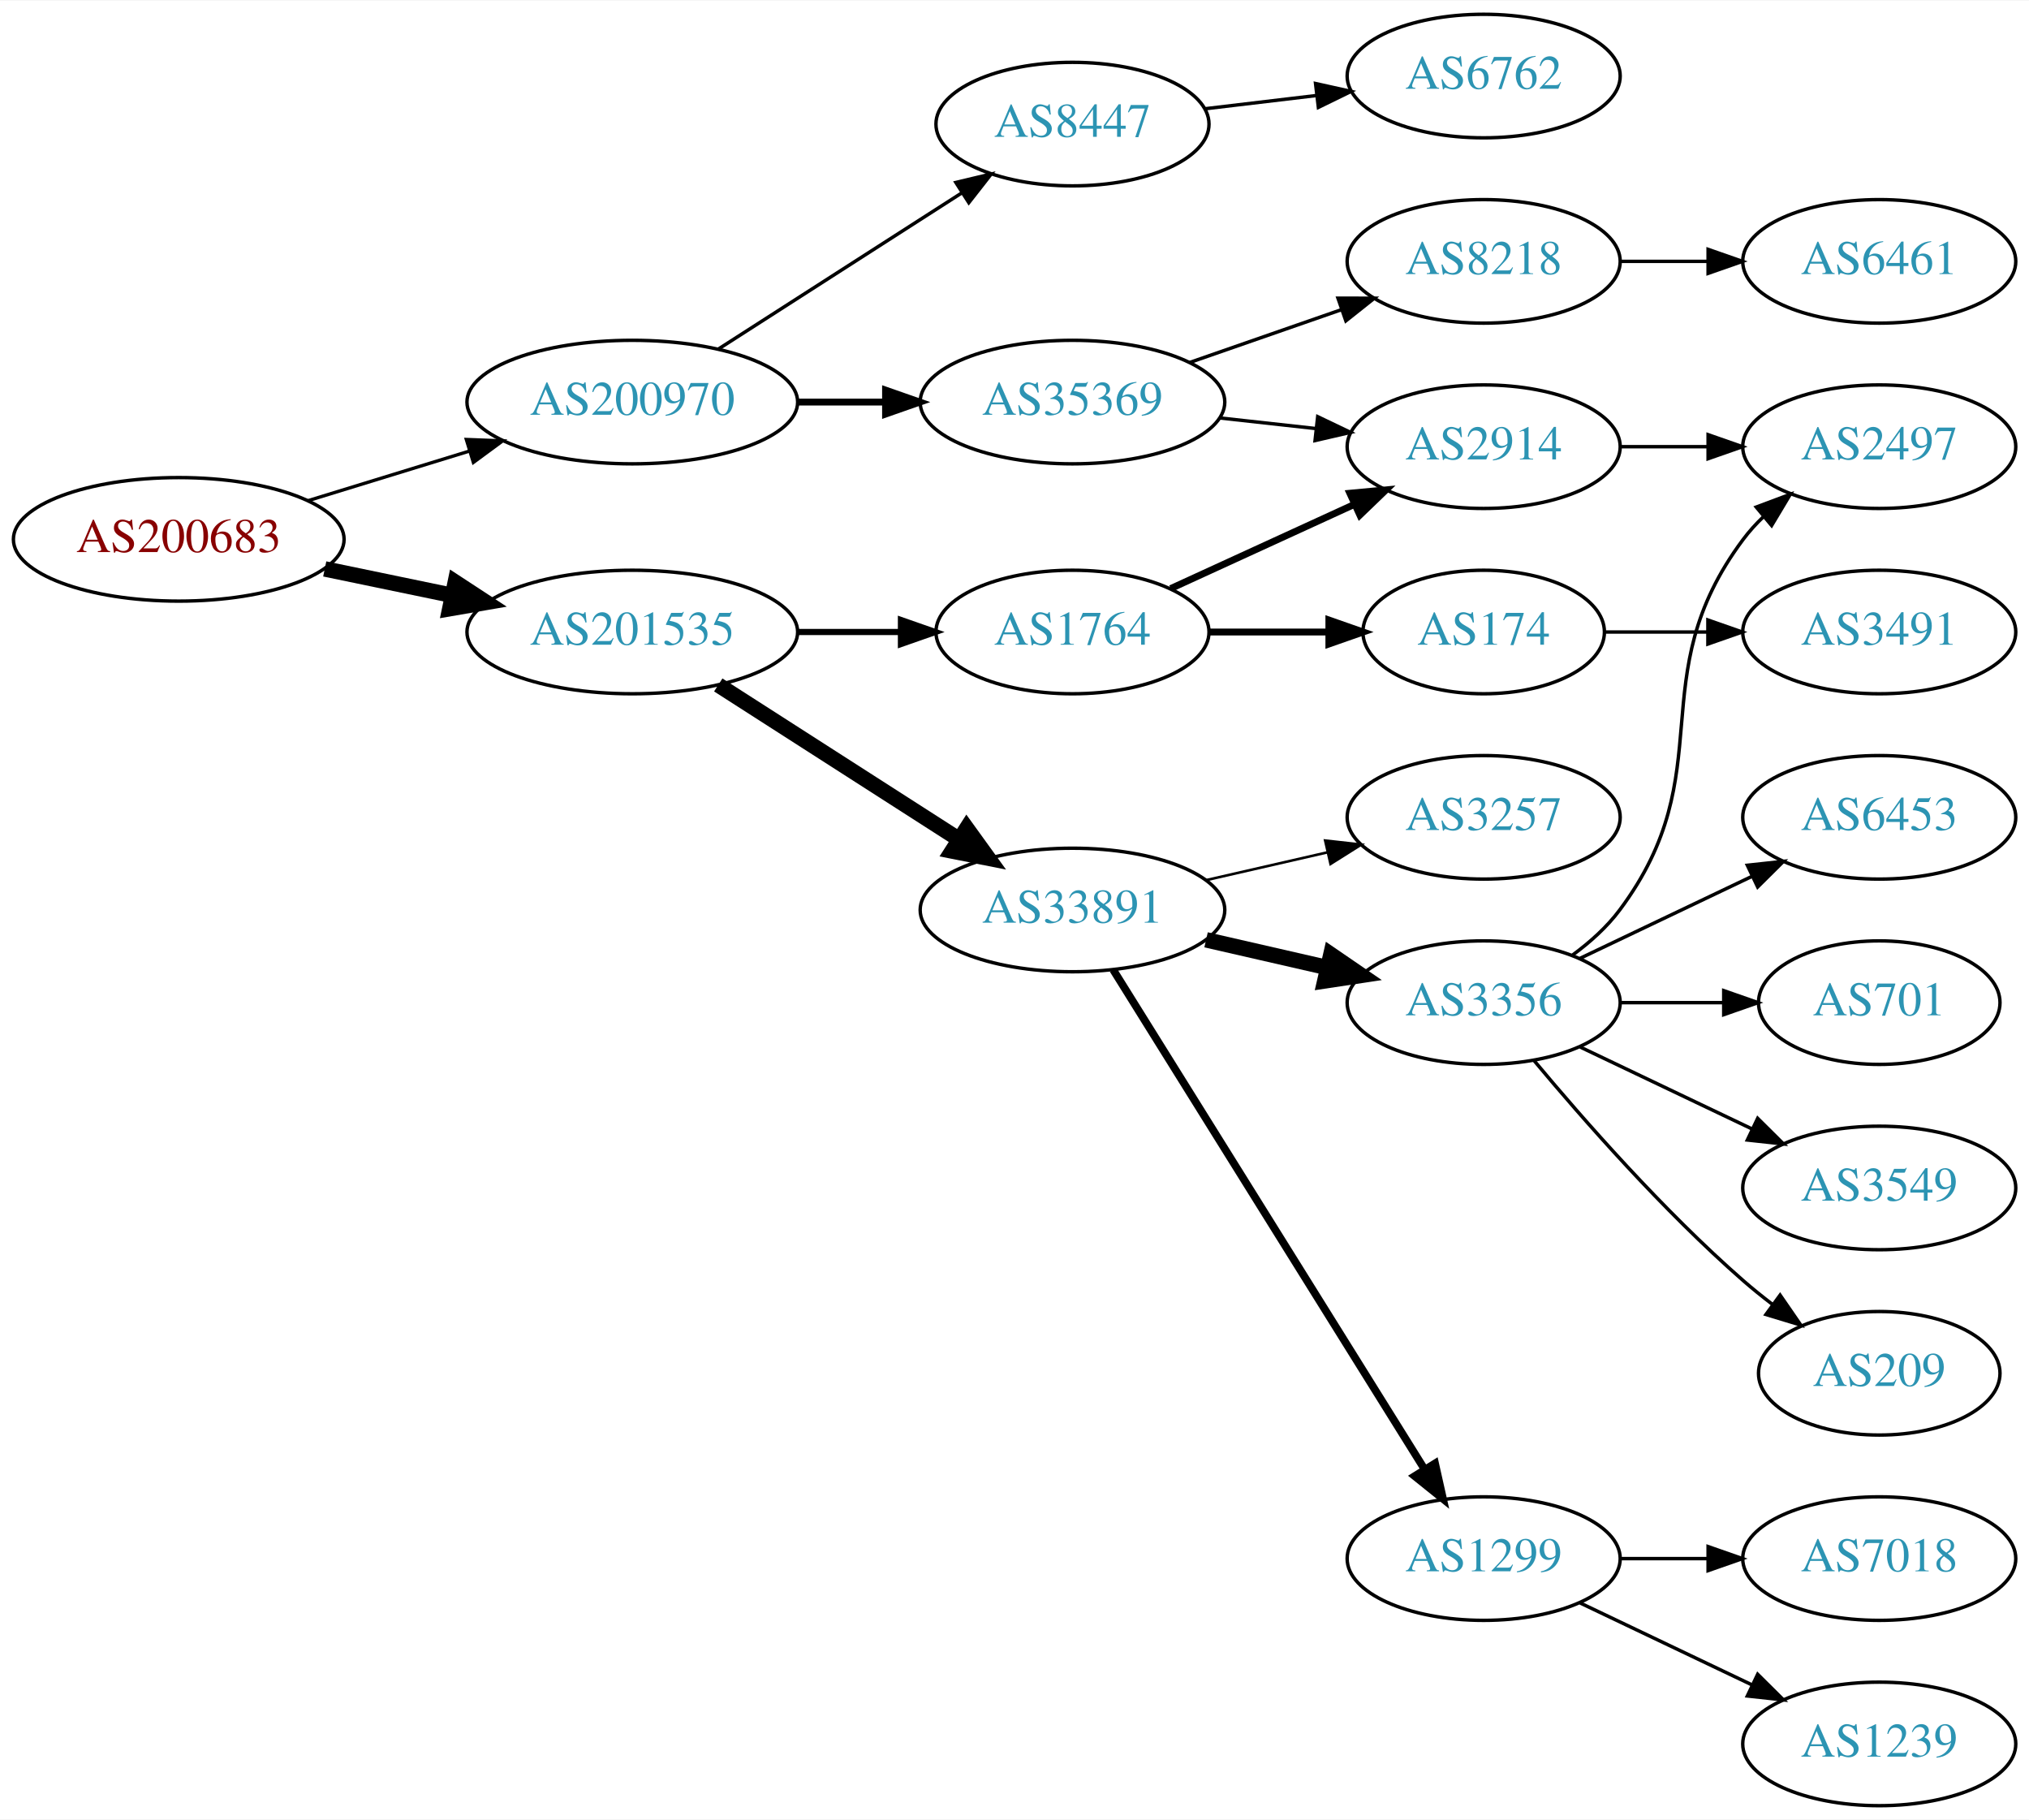
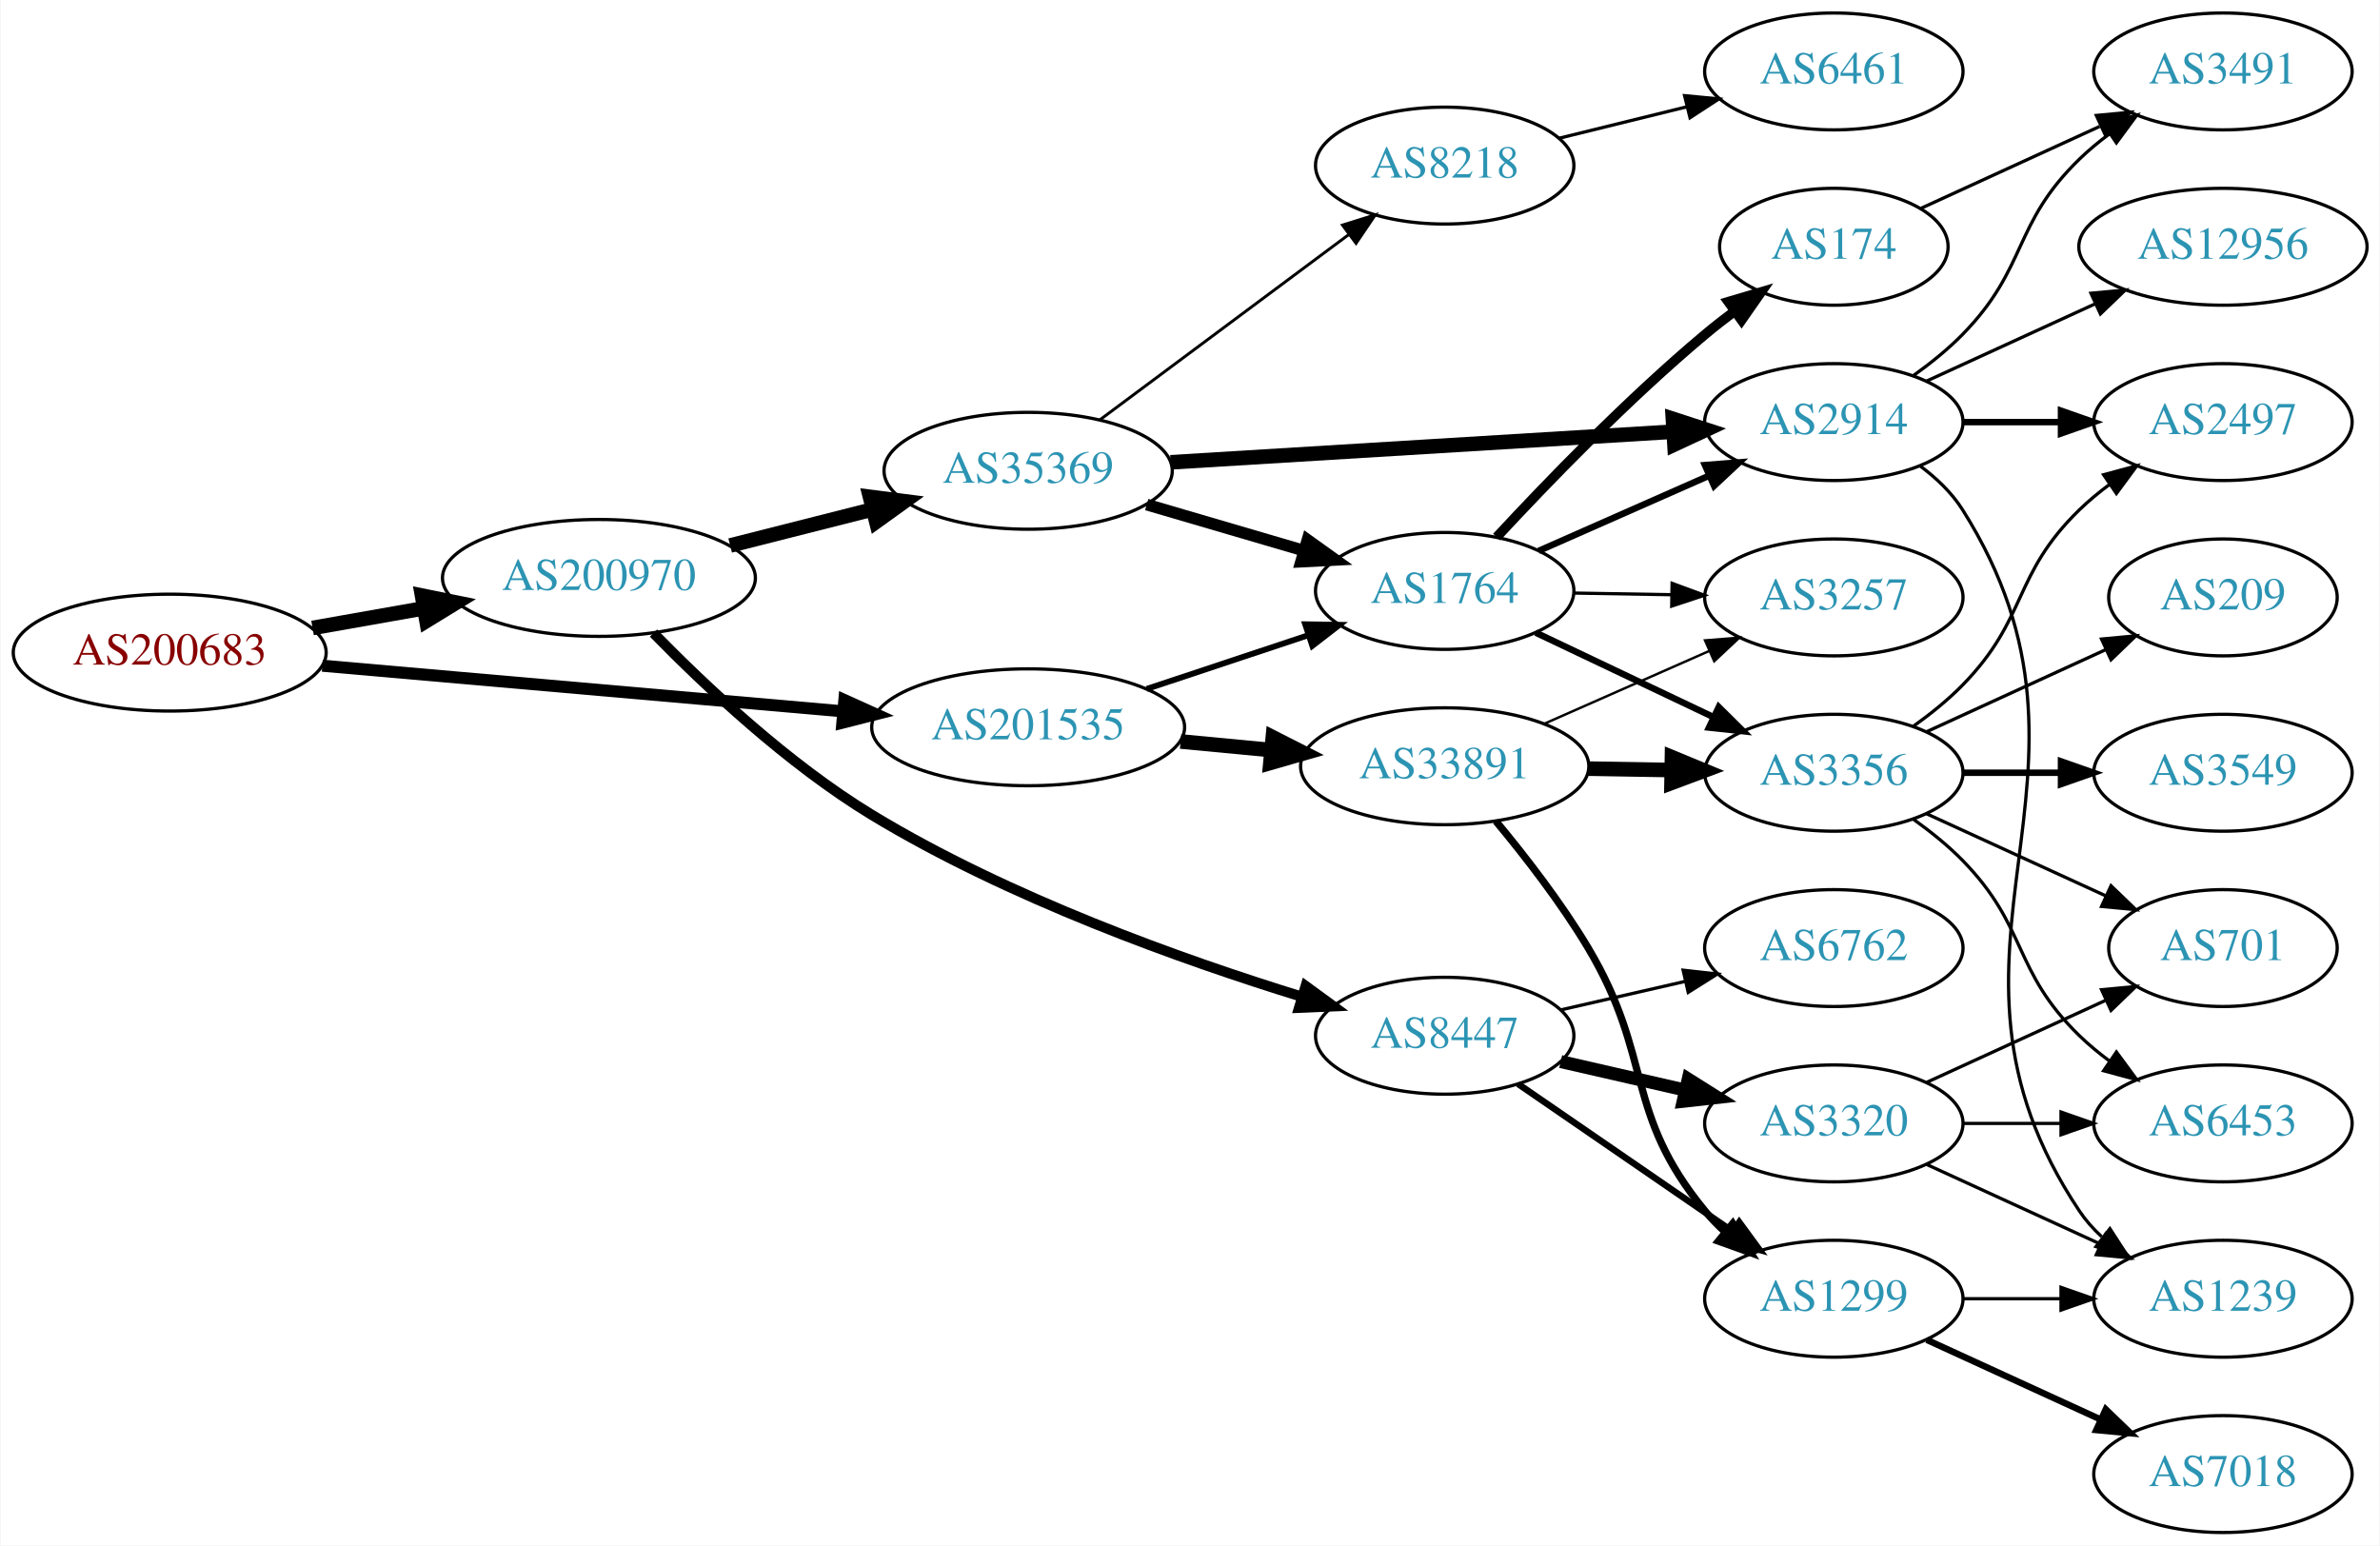
- <svg xmlns="http://www.w3.org/2000/svg" xmlns:xlink="http://www.w3.org/1999/xlink" width="591pt" height="530pt" viewBox="0.00 0.00 591.36 530.00">
-   <g id="graph0" class="graph" transform="scale(1 1) rotate(0) translate(4 526)">
-     <polygon fill="white" stroke="none" points="-4,4 -4,-526 587.361,-526 587.361,4 -4,4" />
+ <svg xmlns="http://www.w3.org/2000/svg" xmlns:xlink="http://www.w3.org/1999/xlink" width="733pt" height="476pt" viewBox="0.00 0.00 732.65 476.00">
+   <g id="graph0" class="graph" transform="scale(1 1) rotate(0) translate(4 472)">
+     <polygon fill="white" stroke="none" points="-4,4 -4,-472 728.652,-472 728.652,4 -4,4" />
    <g id="node1" class="node">
      <g id="a_node1">
        <a xlink:href="/asn/200683" xlink:title="AS200683 ~ Elektro Puehringer GmbH [AT]">
-           <ellipse fill="#ffffff" stroke="black" cx="48.096" cy="-369" rx="48.192" ry="18" />
-           <text text-anchor="middle" x="48.096" y="-365.3" font-family="Times,serif" font-size="14.00" fill="#880000">AS200683</text>
+           <ellipse fill="#ffffff" stroke="black" cx="48.096" cy="-271" rx="48.192" ry="18" />
+           <text text-anchor="middle" x="48.096" y="-267.3" font-family="Times,serif" font-size="14.00" fill="#880000">AS200683</text>
        </a>
      </g>
    </g>
    <g id="node2" class="node">
      <g id="a_node2">
        <a xlink:href="/asn/200970" xlink:title="AS200970 ~ Riepert Informationstechnologie OG [AT]">
-           <ellipse fill="#ffffff" stroke="black" cx="180.287" cy="-409" rx="48.192" ry="18" />
-           <text text-anchor="middle" x="180.287" y="-405.3" font-family="Times,serif" font-size="14.00" fill="#2c94b3">AS200970</text>
+           <ellipse fill="#ffffff" stroke="black" cx="180.287" cy="-294" rx="48.192" ry="18" />
+           <text text-anchor="middle" x="180.287" y="-290.3" font-family="Times,serif" font-size="14.00" fill="#2c94b3">AS200970</text>
        </a>
      </g>
    </g>
    <g id="edge1" class="edge">
-       <path fill="none" stroke="black" stroke-width="0.964" d="M85.708,-380.249C100.268,-384.722 117.196,-389.923 132.62,-394.662" />
-       <polygon fill="black" stroke="black" stroke-width="0.964" points="131.912,-398.106 142.499,-397.697 133.968,-391.415 131.912,-398.106" />
+       <path fill="none" stroke="black" stroke-width="4.5" d="M92.086,-278.595C103.085,-280.538 115.039,-282.65 126.469,-284.669" />
+       <polygon fill="black" stroke="black" stroke-width="4.5" points="125.809,-288.551 136.342,-286.413 127.179,-280.796 125.809,-288.551" />
    </g>
    <g id="node3" class="node">
      <g id="a_node3">
        <a xlink:href="/asn/201535" xlink:title="AS201535 ~ andom-tec [AT]">
-           <ellipse fill="#ffffff" stroke="black" cx="180.287" cy="-342" rx="48.192" ry="18" />
-           <text text-anchor="middle" x="180.287" y="-338.3" font-family="Times,serif" font-size="14.00" fill="#2c94b3">AS201535</text>
+           <ellipse fill="#ffffff" stroke="black" cx="312.479" cy="-248" rx="48.192" ry="18" />
+           <text text-anchor="middle" x="312.479" y="-244.3" font-family="Times,serif" font-size="14.00" fill="#2c94b3">AS201535</text>
        </a>
      </g>
    </g>
    <g id="edge2" class="edge">
-       <path fill="none" stroke="black" stroke-width="4.5" d="M90.647,-360.383C102.391,-357.947 115.316,-355.267 127.579,-352.724" />
-       <polygon fill="black" stroke="black" stroke-width="4.5" points="128.692,-356.514 137.684,-350.628 127.093,-348.803 128.692,-356.514" />
+       <path fill="none" stroke="black" stroke-width="3.706" d="M95.1,-266.967C139.738,-263.055 207.557,-257.11 255.348,-252.92" />
+       <polygon fill="black" stroke="black" stroke-width="3.706" points="255.871,-256.388 265.528,-252.028 255.26,-249.415 255.871,-256.388" />
    </g>
    <g id="node4" class="node">
      <g id="a_node4">
-         <a xlink:href="/asn/35369" xlink:title="AS35369 ~ LINZAG-TELEKOM-AS [AT]">
-           <ellipse fill="#ffffff" stroke="black" cx="308.579" cy="-409" rx="44.393" ry="18" />
-           <text text-anchor="middle" x="308.579" y="-405.3" font-family="Times,serif" font-size="14.00" fill="#2c94b3">AS35369</text>
+         <a xlink:href="/asn/8447" xlink:title="AS8447 ~ A1 Telekom Austria AG [AT]">
+           <ellipse fill="#ffffff" stroke="black" cx="440.77" cy="-153" rx="39.794" ry="18" />
+           <text text-anchor="middle" x="440.77" y="-149.3" font-family="Times,serif" font-size="14.00" fill="#2c94b3">AS8447</text>
        </a>
      </g>
    </g>
    <g id="edge3" class="edge">
-       <path fill="none" stroke="black" stroke-width="2" d="M228.673,-409C236.933,-409 245.578,-409 253.99,-409" />
-       <polygon fill="black" stroke="black" stroke-width="2" points="254.096,-412.5 264.096,-409 254.096,-405.5 254.096,-412.5" />
+       <path fill="none" stroke="black" stroke-width="3.15" d="M197.092,-277.016C212.87,-260.856 238.444,-236.738 264.383,-221 306.493,-195.451 359.86,-176.404 396.605,-165.066" />
+       <polygon fill="black" stroke="black" stroke-width="3.15" points="397.945,-168.317 406.505,-162.073 395.92,-161.616 397.945,-168.317" />
    </g>
    <g id="node5" class="node">
      <g id="a_node5">
-         <a xlink:href="/asn/8447" xlink:title="AS8447 ~ A1 Telekom Austria AG [AT]">
-           <ellipse fill="#ffffff" stroke="black" cx="308.579" cy="-490" rx="39.794" ry="18" />
-           <text text-anchor="middle" x="308.579" y="-486.3" font-family="Times,serif" font-size="14.00" fill="#2c94b3">AS8447</text>
+         <a xlink:href="/asn/35369" xlink:title="AS35369 ~ LINZAG-TELEKOM-AS [AT]">
+           <ellipse fill="#ffffff" stroke="black" cx="312.479" cy="-327" rx="44.393" ry="18" />
+           <text text-anchor="middle" x="312.479" y="-323.3" font-family="Times,serif" font-size="14.00" fill="#2c94b3">AS35369</text>
        </a>
      </g>
    </g>
    <g id="edge4" class="edge">
-       <path fill="none" stroke="black" d="M205.339,-424.426C225.467,-437.336 254.333,-455.849 276.263,-469.915" />
-       <polygon fill="black" stroke="black" points="274.584,-472.996 284.891,-475.449 278.363,-467.104 274.584,-472.996" />
+       <path fill="none" stroke="black" stroke-width="4.5" d="M220.702,-303.991C234.567,-307.505 250.282,-311.488 264.694,-315.141" />
+       <polygon fill="black" stroke="black" stroke-width="4.5" points="263.763,-318.967 274.424,-317.608 265.698,-311.334 263.763,-318.967" />
+     </g>
+     <g id="node9" class="node">
+       <g id="a_node9">
+         <a xlink:href="/asn/1764" xlink:title="AS1764 ~ NEXTLAYER-AS [AT]">
+           <ellipse fill="#ffffff" stroke="black" cx="440.77" cy="-290" rx="39.794" ry="18" />
+           <text text-anchor="middle" x="440.77" y="-286.3" font-family="Times,serif" font-size="14.00" fill="#2c94b3">AS1764</text>
+         </a>
+       </g>
+     </g>
+     <g id="edge31" class="edge">
+       <path fill="none" stroke="black" stroke-width="1.8" d="M348.994,-259.811C364.461,-264.955 382.683,-271.015 398.726,-276.35" />
+       <polygon fill="black" stroke="black" stroke-width="1.8" points="397.796,-279.729 408.39,-279.564 400.005,-273.087 397.796,-279.729" />
+     </g>
+     <g id="node25" class="node">
+       <g id="a_node25">
+         <a xlink:href="/asn/33891" xlink:title="AS33891 ~ CORE-BACKBONE GMBH GLOBAL NETWORK [DE]">
+           <ellipse fill="#ffffff" stroke="black" cx="440.77" cy="-236" rx="44.393" ry="18" />
+           <text text-anchor="middle" x="440.77" y="-232.3" font-family="Times,serif" font-size="14.00" fill="#2c94b3">AS33891</text>
+         </a>
+       </g>
+     </g>
+     <g id="edge30" class="edge">
+       <path fill="none" stroke="black" stroke-width="4.5" d="M359.43,-243.634C368.449,-242.777 377.974,-241.872 387.19,-240.996" />
+       <polygon fill="black" stroke="black" stroke-width="4.5" points="387.838,-244.89 397.421,-240.024 387.093,-237.05 387.838,-244.89" />
+     </g>
+     <g id="node6" class="node">
+       <g id="a_node6">
+         <a xlink:href="/asn/6762" xlink:title="AS6762 ~ TELECOM ITALIA SPARKLE S.p.A. [IT]">
+           <ellipse fill="#ffffff" stroke="black" cx="560.613" cy="-180" rx="39.794" ry="18" />
+           <text text-anchor="middle" x="560.613" y="-176.3" font-family="Times,serif" font-size="14.00" fill="#2c94b3">AS6762</text>
+         </a>
+       </g>
+     </g>
+     <g id="edge5" class="edge">
+       <path fill="none" stroke="black" d="M476.49,-160.955C488.49,-163.704 502.111,-166.825 514.803,-169.733" />
+       <polygon fill="black" stroke="black" points="514.206,-173.187 524.735,-172.009 515.769,-166.364 514.206,-173.187" />
+     </g>
+     <g id="node7" class="node">
+       <g id="a_node7">
+         <a xlink:href="/asn/1299" xlink:title="AS1299 ~ Telia Carrier [EU]">
+           <ellipse fill="#ffffff" stroke="black" cx="560.613" cy="-72" rx="39.794" ry="18" />
+           <text text-anchor="middle" x="560.613" y="-68.3" font-family="Times,serif" font-size="14.00" fill="#2c94b3">AS1299</text>
+         </a>
+       </g>
+     </g>
+     <g id="edge6" class="edge">
+       <path fill="none" stroke="black" stroke-width="2" d="M463.385,-138.143C481.873,-125.435 508.687,-107.005 529.316,-92.825" />
+       <polygon fill="black" stroke="black" stroke-width="2" points="531.478,-95.586 537.737,-87.037 527.513,-89.817 531.478,-95.586" />
+     </g>
+     <g id="node8" class="node">
+       <g id="a_node8">
+         <a xlink:href="/asn/3320" xlink:title="AS3320 ~ DTAG [DE]">
+           <ellipse fill="#ffffff" stroke="black" cx="560.613" cy="-126" rx="39.794" ry="18" />
+           <text text-anchor="middle" x="560.613" y="-122.3" font-family="Times,serif" font-size="14.00" fill="#2c94b3">AS3320</text>
+         </a>
+       </g>
+     </g>
+     <g id="edge7" class="edge">
+       <path fill="none" stroke="black" stroke-width="4" d="M476.49,-145.045C488.49,-142.296 502.111,-139.175 514.803,-136.267" />
+       <polygon fill="black" stroke="black" stroke-width="4" points="515.769,-139.636 524.735,-133.991 514.206,-132.813 515.769,-139.636" />
+     </g>
+     <g id="edge8" class="edge">
+       <path fill="none" stroke="black" stroke-width="3.6" d="M348.994,-316.595C363.956,-312.212 381.496,-307.073 397.148,-302.487" />
+       <polygon fill="black" stroke="black" stroke-width="3.6" points="398.502,-305.738 407.115,-299.567 396.534,-299.02 398.502,-305.738" />
    </g>
    <g id="node10" class="node">
      <g id="a_node10">
-         <a xlink:href="/asn/33891" xlink:title="AS33891 ~ CORE-BACKBONE GMBH GLOBAL NETWORK [DE]">
-           <ellipse fill="#ffffff" stroke="black" cx="308.579" cy="-261" rx="44.393" ry="18" />
-           <text text-anchor="middle" x="308.579" y="-257.3" font-family="Times,serif" font-size="14.00" fill="#2c94b3">AS33891</text>
+         <a xlink:href="/asn/8218" xlink:title="AS8218 ~ legacy Neotelecoms [FR]">
+           <ellipse fill="#ffffff" stroke="black" cx="440.77" cy="-421" rx="39.794" ry="18" />
+           <text text-anchor="middle" x="440.77" y="-417.3" font-family="Times,serif" font-size="14.00" fill="#2c94b3">AS8218</text>
        </a>
      </g>
    </g>
    <g id="edge9" class="edge">
-       <path fill="none" stroke="black" stroke-width="4.5" d="M205.339,-326.574C225.216,-313.826 253.612,-295.613 275.437,-281.615" />
-       <polygon fill="black" stroke="black" stroke-width="4.5" points="277.753,-284.808 284.044,-276.095 273.501,-278.179 277.753,-284.808" />
+       <path fill="none" stroke="black" stroke-width="0.9" d="M334.617,-342.733C355.63,-358.374 388.001,-382.468 411.275,-399.791" />
+       <polygon fill="black" stroke="black" stroke-width="0.9" points="409.289,-402.675 419.401,-405.839 413.468,-397.06 409.289,-402.675" />
    </g>
    <g id="node11" class="node">
      <g id="a_node11">
-         <a xlink:href="/asn/1764" xlink:title="AS1764 ~ NEXTLAYER-AS [AT]">
-           <ellipse fill="#ffffff" stroke="black" cx="308.579" cy="-342" rx="39.794" ry="18" />
-           <text text-anchor="middle" x="308.579" y="-338.3" font-family="Times,serif" font-size="14.00" fill="#2c94b3">AS1764</text>
+         <a xlink:href="/asn/2914" xlink:title="AS2914 ~ NTT America, Inc. [US]">
+           <ellipse fill="#ffffff" stroke="black" cx="560.613" cy="-342" rx="39.794" ry="18" />
+           <text text-anchor="middle" x="560.613" y="-338.3" font-family="Times,serif" font-size="14.00" fill="#2c94b3">AS2914</text>
        </a>
      </g>
    </g>
    <g id="edge10" class="edge">
-       <path fill="none" stroke="black" stroke-width="1.8" d="M228.673,-342C238.439,-342 248.742,-342 258.565,-342" />
-       <polygon fill="black" stroke="black" stroke-width="1.8" points="258.584,-345.5 268.584,-342 258.584,-338.5 258.584,-345.5" />
-     </g>
-     <g id="node6" class="node">
-       <g id="a_node6">
-         <a xlink:href="/asn/8218" xlink:title="AS8218 ~ legacy Neotelecoms [FR]">
-           <ellipse fill="#ffffff" stroke="black" cx="428.422" cy="-450" rx="39.794" ry="18" />
-           <text text-anchor="middle" x="428.422" y="-446.3" font-family="Times,serif" font-size="14.00" fill="#2c94b3">AS8218</text>
-         </a>
-       </g>
-     </g>
-     <g id="edge5" class="edge">
-       <path fill="none" stroke="black" d="M342.718,-420.53C356.436,-425.302 372.475,-430.883 386.885,-435.896" />
-       <polygon fill="black" stroke="black" points="385.956,-439.279 396.551,-439.26 388.257,-432.668 385.956,-439.279" />
-     </g>
-     <g id="node7" class="node">
-       <g id="a_node7">
-         <a xlink:href="/asn/2914" xlink:title="AS2914 ~ NTT America, Inc. [US]">
-           <ellipse fill="#ffffff" stroke="black" cx="428.422" cy="-396" rx="39.794" ry="18" />
-           <text text-anchor="middle" x="428.422" y="-392.3" font-family="Times,serif" font-size="14.00" fill="#2c94b3">AS2914</text>
-         </a>
-       </g>
-     </g>
-     <g id="edge6" class="edge">
-       <path fill="none" stroke="black" d="M351.458,-404.38C360.494,-403.383 370.116,-402.322 379.367,-401.301" />
-       <polygon fill="black" stroke="black" points="380.048,-404.747 389.604,-400.172 379.28,-397.79 380.048,-404.747" />
-     </g>
-     <g id="node9" class="node">
-       <g id="a_node9">
-         <a xlink:href="/asn/6762" xlink:title="AS6762 ~ TELECOM ITALIA SPARKLE S.p.A. [IT]">
-           <ellipse fill="#ffffff" stroke="black" cx="428.422" cy="-504" rx="39.794" ry="18" />
-           <text text-anchor="middle" x="428.422" y="-500.3" font-family="Times,serif" font-size="14.00" fill="#2c94b3">AS6762</text>
-         </a>
-       </g>
-     </g>
-     <g id="edge8" class="edge">
-       <path fill="none" stroke="black" d="M347.189,-494.468C357.5,-495.693 368.818,-497.038 379.618,-498.321" />
-       <polygon fill="black" stroke="black" points="379.421,-501.822 389.765,-499.526 380.247,-494.871 379.421,-501.822" />
-     </g>
-     <g id="node8" class="node">
-       <g id="a_node8">
-         <a xlink:href="/asn/6461" xlink:title="AS6461 ~ Zayo Bandwidth [US]">
-           <ellipse fill="#ffffff" stroke="black" cx="543.715" cy="-450" rx="39.794" ry="18" />
-           <text text-anchor="middle" x="543.715" y="-446.3" font-family="Times,serif" font-size="14.00" fill="#2c94b3">AS6461</text>
-         </a>
-       </g>
-     </g>
-     <g id="edge7" class="edge">
-       <path fill="none" stroke="black" d="M468.094,-450C476.297,-450 485.061,-450 493.593,-450" />
-       <polygon fill="black" stroke="black" points="493.832,-453.5 503.832,-450 493.832,-446.5 493.832,-453.5" />
+       <path fill="none" stroke="black" stroke-width="4.5" d="M356.352,-329.613C399.541,-332.245 466.07,-336.299 511.15,-339.047" />
+       <polygon fill="black" stroke="black" stroke-width="4.5" points="511.052,-342.985 521.273,-339.663 511.531,-335.125 511.052,-342.985" />
+     </g>
+     <g id="node16" class="node">
+       <g id="a_node16">
+         <a xlink:href="/asn/7018" xlink:title="AS7018 ~ AT&amp;T Services, Inc. [US]">
+           <ellipse fill="#ffffff" stroke="black" cx="680.456" cy="-18" rx="39.794" ry="18" />
+           <text text-anchor="middle" x="680.456" y="-14.3" font-family="Times,serif" font-size="14.00" fill="#2c94b3">AS7018</text>
+         </a>
+       </g>
+     </g>
+     <g id="edge16" class="edge">
+       <path fill="none" stroke="black" stroke-width="2" d="M589.242,-59.339C605.199,-52.027 625.469,-42.739 642.752,-34.819" />
+       <polygon fill="black" stroke="black" stroke-width="2" points="644.367,-37.929 652,-30.581 641.451,-31.565 644.367,-37.929" />
    </g>
    <g id="node17" class="node">
      <g id="a_node17">
-         <a xlink:href="/asn/2497" xlink:title="AS2497 ~ Internet Initiative Japan Inc. [JP]">
-           <ellipse fill="#ffffff" stroke="black" cx="543.715" cy="-396" rx="39.794" ry="18" />
-           <text text-anchor="middle" x="543.715" y="-392.3" font-family="Times,serif" font-size="14.00" fill="#2c94b3">AS2497</text>
-         </a>
-       </g>
-     </g>
-     <g id="edge21" class="edge">
-       <path fill="none" stroke="black" d="M468.094,-396C476.297,-396 485.061,-396 493.593,-396" />
-       <polygon fill="black" stroke="black" points="493.832,-399.5 503.832,-396 493.832,-392.5 493.832,-399.5" />
+         <a xlink:href="/asn/1239" xlink:title="AS1239 ~ Sprint [US]">
+           <ellipse fill="#ffffff" stroke="black" cx="680.456" cy="-72" rx="39.794" ry="18" />
+           <text text-anchor="middle" x="680.456" y="-68.3" font-family="Times,serif" font-size="14.00" fill="#2c94b3">AS1239</text>
+         </a>
+       </g>
+     </g>
+     <g id="edge17" class="edge">
+       <path fill="none" stroke="black" d="M600.526,-72C610.079,-72 620.429,-72 630.391,-72" />
+       <polygon fill="black" stroke="black" points="630.584,-75.5 640.584,-72 630.584,-68.5 630.584,-75.5" />
+     </g>
+     <g id="edge29" class="edge">
+       <path fill="none" stroke="black" d="M589.242,-113.339C605.199,-106.027 625.469,-96.739 642.752,-88.819" />
+       <polygon fill="black" stroke="black" points="644.367,-91.929 652,-84.581 641.451,-85.565 644.367,-91.929" />
+     </g>
+     <g id="node23" class="node">
+       <g id="a_node23">
+         <a xlink:href="/asn/6453" xlink:title="AS6453 ~ TATA COMMUNICATIONS (AMERICA) INC [US]">
+           <ellipse fill="#ffffff" stroke="black" cx="680.456" cy="-126" rx="39.794" ry="18" />
+           <text text-anchor="middle" x="680.456" y="-122.3" font-family="Times,serif" font-size="14.00" fill="#2c94b3">AS6453</text>
+         </a>
+       </g>
+     </g>
+     <g id="edge27" class="edge">
+       <path fill="none" stroke="black" d="M600.526,-126C610.079,-126 620.429,-126 630.391,-126" />
+       <polygon fill="black" stroke="black" points="630.584,-129.5 640.584,-126 630.584,-122.5 630.584,-129.5" />
+     </g>
+     <g id="node24" class="node">
+       <g id="a_node24">
+         <a xlink:href="/asn/701" xlink:title="AS701 ~ UUNET [US]">
+           <ellipse fill="#ffffff" stroke="black" cx="680.456" cy="-180" rx="35.194" ry="18" />
+           <text text-anchor="middle" x="680.456" y="-176.3" font-family="Times,serif" font-size="14.00" fill="#2c94b3">AS701</text>
+         </a>
+       </g>
+     </g>
+     <g id="edge28" class="edge">
+       <path fill="none" stroke="black" d="M589.242,-138.661C605.658,-146.183 626.64,-155.798 644.237,-163.861" />
+       <polygon fill="black" stroke="black" points="643.065,-167.174 653.614,-168.158 645.981,-160.811 643.065,-167.174" />
+     </g>
+     <g id="edge14" class="edge">
+       <path fill="none" stroke="black" stroke-width="2" d="M469.698,-302.323C485.287,-309.202 504.923,-317.867 521.865,-325.343" />
+       <polygon fill="black" stroke="black" stroke-width="2" points="520.916,-328.75 531.478,-329.585 523.742,-322.346 520.916,-328.75" />
    </g>
    <g id="node12" class="node">
      <g id="a_node12">
-         <a xlink:href="/asn/3356" xlink:title="AS3356 ~ Level 3 Parent, LLC [US]">
-           <ellipse fill="#ffffff" stroke="black" cx="428.422" cy="-234" rx="39.794" ry="18" />
-           <text text-anchor="middle" x="428.422" y="-230.3" font-family="Times,serif" font-size="14.00" fill="#2c94b3">AS3356</text>
+         <a xlink:href="/asn/3257" xlink:title="AS3257 ~ GTT [DE]">
+           <ellipse fill="#ffffff" stroke="black" cx="560.613" cy="-288" rx="39.794" ry="18" />
+           <text text-anchor="middle" x="560.613" y="-284.3" font-family="Times,serif" font-size="14.00" fill="#2c94b3">AS3257</text>
        </a>
      </g>
    </g>
    <g id="edge11" class="edge">
-       <path fill="none" stroke="black" stroke-width="4.5" d="M347.514,-252.308C358.754,-249.733 371.167,-246.889 382.79,-244.226" />
-       <polygon fill="black" stroke="black" stroke-width="4.5" points="383.884,-248.015 392.752,-241.943 382.125,-240.339 383.884,-248.015" />
+       <path fill="none" stroke="black" d="M480.683,-289.34C490.236,-289.177 500.586,-289.002 510.549,-288.833" />
+       <polygon fill="black" stroke="black" points="510.802,-292.329 520.741,-288.66 510.683,-285.33 510.802,-292.329" />
    </g>
    <g id="node13" class="node">
      <g id="a_node13">
-         <a xlink:href="/asn/1299" xlink:title="AS1299 ~ Telia Carrier [EU]">
-           <ellipse fill="#ffffff" stroke="black" cx="428.422" cy="-72" rx="39.794" ry="18" />
-           <text text-anchor="middle" x="428.422" y="-68.3" font-family="Times,serif" font-size="14.00" fill="#2c94b3">AS1299</text>
+         <a xlink:href="/asn/174" xlink:title="AS174 ~ Cogent Communications [US]">
+           <ellipse fill="#ffffff" stroke="black" cx="560.613" cy="-396" rx="35.194" ry="18" />
+           <text text-anchor="middle" x="560.613" y="-392.3" font-family="Times,serif" font-size="14.00" fill="#2c94b3">AS174</text>
        </a>
      </g>
    </g>
    <g id="edge12" class="edge">
-       <path fill="none" stroke="black" stroke-width="2.25" d="M320.454,-243.558C341.237,-210.225 386.698,-137.314 411.127,-98.134" />
-       <polygon fill="black" stroke="black" stroke-width="2.25" points="414.252,-99.737 416.573,-89.4 408.312,-96.034 414.252,-99.737" />
+       <path fill="none" stroke="black" stroke-width="3" d="M456.777,-306.581C472.161,-323.181 497.141,-349.054 520.967,-369 523.834,-371.4 526.909,-373.804 530.025,-376.133" />
+       <polygon fill="black" stroke="black" stroke-width="3" points="528.102,-379.061 538.261,-382.071 532.197,-373.384 528.102,-379.061" />
    </g>
    <g id="node14" class="node">
      <g id="a_node14">
-         <a xlink:href="/asn/3257" xlink:title="AS3257 ~ GTT [DE]">
-           <ellipse fill="#ffffff" stroke="black" cx="428.422" cy="-288" rx="39.794" ry="18" />
-           <text text-anchor="middle" x="428.422" y="-284.3" font-family="Times,serif" font-size="14.00" fill="#2c94b3">AS3257</text>
+         <a xlink:href="/asn/3356" xlink:title="AS3356 ~ Level 3 Parent, LLC [US]">
+           <ellipse fill="#ffffff" stroke="black" cx="560.613" cy="-234" rx="39.794" ry="18" />
+           <text text-anchor="middle" x="560.613" y="-230.3" font-family="Times,serif" font-size="14.00" fill="#2c94b3">AS3356</text>
        </a>
      </g>
    </g>
    <g id="edge13" class="edge">
-       <path fill="none" stroke="black" stroke-width="0.75" d="M347.514,-269.692C358.754,-272.267 371.167,-275.111 382.79,-277.774" />
-       <polygon fill="black" stroke="black" stroke-width="0.75" points="382.223,-281.235 392.752,-280.057 383.786,-274.412 382.223,-281.235" />
+       <path fill="none" stroke="black" stroke-width="2" d="M468.806,-277.152C484.974,-269.469 505.726,-259.608 523.31,-251.252" />
+       <polygon fill="black" stroke="black" stroke-width="2" points="525.174,-254.241 532.703,-246.788 522.169,-247.919 525.174,-254.241" />
+     </g>
+     <g id="node15" class="node">
+       <g id="a_node15">
+         <a xlink:href="/asn/6461" xlink:title="AS6461 ~ Zayo Bandwidth [US]">
+           <ellipse fill="#ffffff" stroke="black" cx="560.613" cy="-450" rx="39.794" ry="18" />
+           <text text-anchor="middle" x="560.613" y="-446.3" font-family="Times,serif" font-size="14.00" fill="#2c94b3">AS6461</text>
+         </a>
+       </g>
+     </g>
+     <g id="edge15" class="edge">
+       <path fill="none" stroke="black" d="M475.855,-429.388C488.206,-432.427 502.338,-435.905 515.432,-439.127" />
+       <polygon fill="black" stroke="black" points="514.65,-442.539 525.196,-441.53 516.323,-435.742 514.65,-442.539" />
+     </g>
+     <g id="edge20" class="edge">
+       <path fill="none" stroke="black" d="M587.139,-328.528C592.184,-324.777 596.939,-320.26 600.26,-315 652.209,-232.7 582.221,-179.944 636.26,-99 638.175,-96.131 640.509,-93.51 643.09,-91.128" />
+       <polygon fill="black" stroke="black" points="645.641,-93.579 651.401,-84.687 641.353,-88.046 645.641,-93.579" />
+     </g>
+     <g id="node18" class="node">
+       <g id="a_node18">
+         <a xlink:href="/asn/3491" xlink:title="AS3491 ~ PCCW Global, Inc. [US]">
+           <ellipse fill="#ffffff" stroke="black" cx="680.456" cy="-450" rx="39.794" ry="18" />
+           <text text-anchor="middle" x="680.456" y="-446.3" font-family="Times,serif" font-size="14.00" fill="#2c94b3">AS3491</text>
+         </a>
+       </g>
+     </g>
+     <g id="edge18" class="edge">
+       <path fill="none" stroke="black" d="M585.207,-356.389C590.463,-360.148 595.795,-364.437 600.26,-369 620.432,-389.617 615.566,-402.906 636.26,-423 639.105,-425.763 642.279,-428.386 645.579,-430.834" />
+       <polygon fill="black" stroke="black" points="643.695,-433.786 653.926,-436.538 647.644,-428.006 643.695,-433.786" />
+     </g>
+     <g id="node19" class="node">
+       <g id="a_node19">
+         <a xlink:href="/asn/2497" xlink:title="AS2497 ~ Internet Initiative Japan Inc. [JP]">
+           <ellipse fill="#ffffff" stroke="black" cx="680.456" cy="-342" rx="39.794" ry="18" />
+           <text text-anchor="middle" x="680.456" y="-338.3" font-family="Times,serif" font-size="14.00" fill="#2c94b3">AS2497</text>
+         </a>
+       </g>
    </g>
    <g id="edge19" class="edge">
-       <path fill="none" stroke="black" stroke-width="2" d="M337.208,-354.661C353.165,-361.973 373.435,-371.261 390.718,-379.181" />
-       <polygon fill="black" stroke="black" stroke-width="2" points="389.417,-382.435 399.966,-383.419 392.333,-376.071 389.417,-382.435" />
+       <path fill="none" stroke="black" stroke-width="2" d="M600.526,-342C610.079,-342 620.429,-342 630.391,-342" />
+       <polygon fill="black" stroke="black" stroke-width="2" points="630.584,-345.5 640.584,-342 630.584,-338.5 630.584,-345.5" />
    </g>
    <g id="node20" class="node">
      <g id="a_node20">
-         <a xlink:href="/asn/174" xlink:title="AS174 ~ Cogent Communications [US]">
-           <ellipse fill="#ffffff" stroke="black" cx="428.422" cy="-342" rx="35.194" ry="18" />
-           <text text-anchor="middle" x="428.422" y="-338.3" font-family="Times,serif" font-size="14.00" fill="#2c94b3">AS174</text>
-         </a>
-       </g>
-     </g>
-     <g id="edge20" class="edge">
-       <path fill="none" stroke="black" stroke-width="2" d="M348.492,-342C359.579,-342 371.738,-342 383.12,-342" />
-       <polygon fill="black" stroke="black" stroke-width="2" points="383.302,-345.5 393.302,-342 383.302,-338.5 383.302,-345.5" />
-     </g>
-     <g id="node15" class="node">
-       <g id="a_node15">
-         <a xlink:href="/asn/3549" xlink:title="AS3549 ~ Level 3 Parent, LLC [US]">
-           <ellipse fill="#ffffff" stroke="black" cx="543.715" cy="-180" rx="39.794" ry="18" />
-           <text text-anchor="middle" x="543.715" y="-176.3" font-family="Times,serif" font-size="14.00" fill="#2c94b3">AS3549</text>
-         </a>
-       </g>
-     </g>
-     <g id="edge14" class="edge">
-       <path fill="none" stroke="black" d="M456.558,-221.066C471.552,-213.919 490.373,-204.948 506.596,-197.215" />
-       <polygon fill="black" stroke="black" points="508.278,-200.291 515.799,-192.829 505.266,-193.972 508.278,-200.291" />
-     </g>
-     <g id="node16" class="node">
-       <g id="a_node16">
-         <a xlink:href="/asn/209" xlink:title="AS209 ~ CenturyLink Communications, LLC [US]">
-           <ellipse fill="#ffffff" stroke="black" cx="543.715" cy="-126" rx="35.194" ry="18" />
-           <text text-anchor="middle" x="543.715" y="-122.3" font-family="Times,serif" font-size="14.00" fill="#2c94b3">AS209</text>
-         </a>
-       </g>
-     </g>
-     <g id="edge15" class="edge">
-       <path fill="none" stroke="black" d="M443.052,-217.183C457.334,-200.071 480.881,-173.255 504.068,-153 506.738,-150.668 509.611,-148.352 512.541,-146.114" />
-       <polygon fill="black" stroke="black" points="514.819,-148.784 520.832,-140.061 510.692,-143.13 514.819,-148.784" />
-     </g>
-     <g id="edge16" class="edge">
-       <path fill="none" stroke="black" d="M454.352,-247.882C459.428,-251.611 464.346,-256.016 468.068,-261 498.339,-301.542 473.797,-328.458 504.068,-369 505.813,-371.336 507.82,-373.545 509.983,-375.617" />
-       <polygon fill="black" stroke="black" points="507.861,-378.405 517.784,-382.118 512.343,-373.027 507.861,-378.405" />
-     </g>
-     <g id="node18" class="node">
-       <g id="a_node18">
-         <a xlink:href="/asn/6453" xlink:title="AS6453 ~ TATA COMMUNICATIONS (AMERICA) INC [US]">
-           <ellipse fill="#ffffff" stroke="black" cx="543.715" cy="-288" rx="39.794" ry="18" />
-           <text text-anchor="middle" x="543.715" y="-284.3" font-family="Times,serif" font-size="14.00" fill="#2c94b3">AS6453</text>
-         </a>
-       </g>
-     </g>
-     <g id="edge17" class="edge">
-       <path fill="none" stroke="black" d="M456.558,-246.934C471.552,-254.081 490.373,-263.052 506.596,-270.785" />
-       <polygon fill="black" stroke="black" points="505.266,-274.028 515.799,-275.171 508.278,-267.709 505.266,-274.028" />
-     </g>
-     <g id="node19" class="node">
-       <g id="a_node19">
-         <a xlink:href="/asn/701" xlink:title="AS701 ~ UUNET [US]">
-           <ellipse fill="#ffffff" stroke="black" cx="543.715" cy="-234" rx="35.194" ry="18" />
-           <text text-anchor="middle" x="543.715" y="-230.3" font-family="Times,serif" font-size="14.00" fill="#2c94b3">AS701</text>
-         </a>
-       </g>
-     </g>
-     <g id="edge18" class="edge">
-       <path fill="none" stroke="black" d="M468.094,-234C477.799,-234 488.29,-234 498.253,-234" />
-       <polygon fill="black" stroke="black" points="498.389,-237.5 508.389,-234 498.389,-230.5 498.389,-237.5" />
+         <a xlink:href="/asn/12956" xlink:title="AS12956 ~ TELXIUS [ES]">
+           <ellipse fill="#ffffff" stroke="black" cx="680.456" cy="-396" rx="44.393" ry="18" />
+           <text text-anchor="middle" x="680.456" y="-392.3" font-family="Times,serif" font-size="14.00" fill="#2c94b3">AS12956</text>
+         </a>
+       </g>
+     </g>
+     <g id="edge21" class="edge">
+       <path fill="none" stroke="black" d="M589.242,-354.661C604.74,-361.762 624.306,-370.728 641.253,-378.494" />
+       <polygon fill="black" stroke="black" points="639.806,-381.681 650.356,-382.665 642.723,-375.317 639.806,-381.681" />
+     </g>
+     <g id="edge35" class="edge">
+       <path fill="none" stroke="black" d="M587.474,-407.851C603.595,-415.238 624.597,-424.862 642.462,-433.048" />
+       <polygon fill="black" stroke="black" points="641.465,-436.441 652.014,-437.425 644.381,-430.077 641.465,-436.441" />
+     </g>
+     <g id="edge24" class="edge">
+       <path fill="none" stroke="black" d="M585.207,-248.389C590.463,-252.148 595.795,-256.437 600.26,-261 620.432,-281.617 615.566,-294.906 636.26,-315 639.105,-317.763 642.279,-320.386 645.579,-322.834" />
+       <polygon fill="black" stroke="black" points="643.695,-325.786 653.926,-328.538 647.644,-320.006 643.695,-325.786" />
    </g>
    <g id="node21" class="node">
      <g id="a_node21">
-         <a xlink:href="/asn/7018" xlink:title="AS7018 ~ AT&amp;T Services, Inc. [US]">
-           <ellipse fill="#ffffff" stroke="black" cx="543.715" cy="-72" rx="39.794" ry="18" />
-           <text text-anchor="middle" x="543.715" y="-68.3" font-family="Times,serif" font-size="14.00" fill="#2c94b3">AS7018</text>
+         <a xlink:href="/asn/3549" xlink:title="AS3549 ~ Level 3 Parent, LLC [US]">
+           <ellipse fill="#ffffff" stroke="black" cx="680.456" cy="-234" rx="39.794" ry="18" />
+           <text text-anchor="middle" x="680.456" y="-230.3" font-family="Times,serif" font-size="14.00" fill="#2c94b3">AS3549</text>
        </a>
      </g>
    </g>
    <g id="edge22" class="edge">
-       <path fill="none" stroke="black" d="M468.094,-72C476.297,-72 485.061,-72 493.593,-72" />
-       <polygon fill="black" stroke="black" points="493.832,-75.5 503.832,-72 493.832,-68.5 493.832,-75.5" />
+       <path fill="none" stroke="black" stroke-width="2" d="M600.526,-234C610.079,-234 620.429,-234 630.391,-234" />
+       <polygon fill="black" stroke="black" stroke-width="2" points="630.584,-237.5 640.584,-234 630.584,-230.5 630.584,-237.5" />
    </g>
    <g id="node22" class="node">
      <g id="a_node22">
-         <a xlink:href="/asn/1239" xlink:title="AS1239 ~ Sprint [US]">
-           <ellipse fill="#ffffff" stroke="black" cx="543.715" cy="-18" rx="39.794" ry="18" />
-           <text text-anchor="middle" x="543.715" y="-14.3" font-family="Times,serif" font-size="14.00" fill="#2c94b3">AS1239</text>
+         <a xlink:href="/asn/209" xlink:title="AS209 ~ CenturyLink Communications, LLC [US]">
+           <ellipse fill="#ffffff" stroke="black" cx="680.456" cy="-288" rx="35.194" ry="18" />
+           <text text-anchor="middle" x="680.456" y="-284.3" font-family="Times,serif" font-size="14.00" fill="#2c94b3">AS209</text>
        </a>
      </g>
    </g>
    <g id="edge23" class="edge">
-       <path fill="none" stroke="black" d="M456.558,-59.066C471.552,-51.919 490.373,-42.948 506.596,-35.215" />
-       <polygon fill="black" stroke="black" points="508.278,-38.291 515.799,-30.829 505.266,-31.972 508.278,-38.291" />
-     </g>
-     <g id="node23" class="node">
-       <g id="a_node23">
-         <a xlink:href="/asn/3491" xlink:title="AS3491 ~ PCCW Global, Inc. [US]">
-           <ellipse fill="#ffffff" stroke="black" cx="543.715" cy="-342" rx="39.794" ry="18" />
-           <text text-anchor="middle" x="543.715" y="-338.3" font-family="Times,serif" font-size="14.00" fill="#2c94b3">AS3491</text>
-         </a>
-       </g>
-     </g>
-     <g id="edge24" class="edge">
-       <path fill="none" stroke="black" d="M463.721,-342C473.098,-342 483.448,-342 493.483,-342" />
-       <polygon fill="black" stroke="black" points="493.771,-345.5 503.771,-342 493.771,-338.5 493.771,-345.5" />
+       <path fill="none" stroke="black" d="M589.242,-246.661C605.658,-254.183 626.64,-263.798 644.237,-271.861" />
+       <polygon fill="black" stroke="black" points="643.065,-275.174 653.614,-276.158 645.981,-268.811 643.065,-275.174" />
+     </g>
+     <g id="edge25" class="edge">
+       <path fill="none" stroke="black" d="M585.207,-219.611C590.463,-215.852 595.795,-211.563 600.26,-207 620.432,-186.383 615.566,-173.094 636.26,-153 639.105,-150.237 642.279,-147.614 645.579,-145.166" />
+       <polygon fill="black" stroke="black" points="647.644,-147.994 653.926,-139.462 643.695,-142.214 647.644,-147.994" />
+     </g>
+     <g id="edge26" class="edge">
+       <path fill="none" stroke="black" d="M589.242,-221.339C605.658,-213.817 626.64,-204.202 644.237,-196.139" />
+       <polygon fill="black" stroke="black" points="645.981,-199.189 653.614,-191.842 643.065,-192.826 645.981,-199.189" />
+     </g>
+     <g id="edge32" class="edge">
+       <path fill="none" stroke="black" stroke-width="2.25" d="M456.514,-219.111C465.442,-208.375 476.667,-193.921 484.967,-180 505.141,-146.162 495.902,-129.394 520.967,-99 522.822,-96.751 524.909,-94.604 527.128,-92.576" />
+       <polygon fill="black" stroke="black" stroke-width="2.25" points="529.476,-95.177 535.032,-86.156 525.063,-89.744 529.476,-95.177" />
+     </g>
+     <g id="edge34" class="edge">
+       <path fill="none" stroke="black" stroke-width="0.75" d="M471.507,-249.122C486.896,-255.913 505.839,-264.271 522.212,-271.496" />
+       <polygon fill="black" stroke="black" stroke-width="0.75" points="520.947,-274.763 531.508,-275.598 523.773,-268.359 520.947,-274.763" />
+     </g>
+     <g id="edge33" class="edge">
+       <path fill="none" stroke="black" stroke-width="4.5" d="M484.982,-235.267C493.294,-235.126 502.057,-234.977 510.539,-234.833" />
+       <polygon fill="black" stroke="black" stroke-width="4.5" points="510.766,-238.767 520.698,-234.66 510.632,-230.893 510.766,-238.767" />
    </g>
  </g>
</svg>
